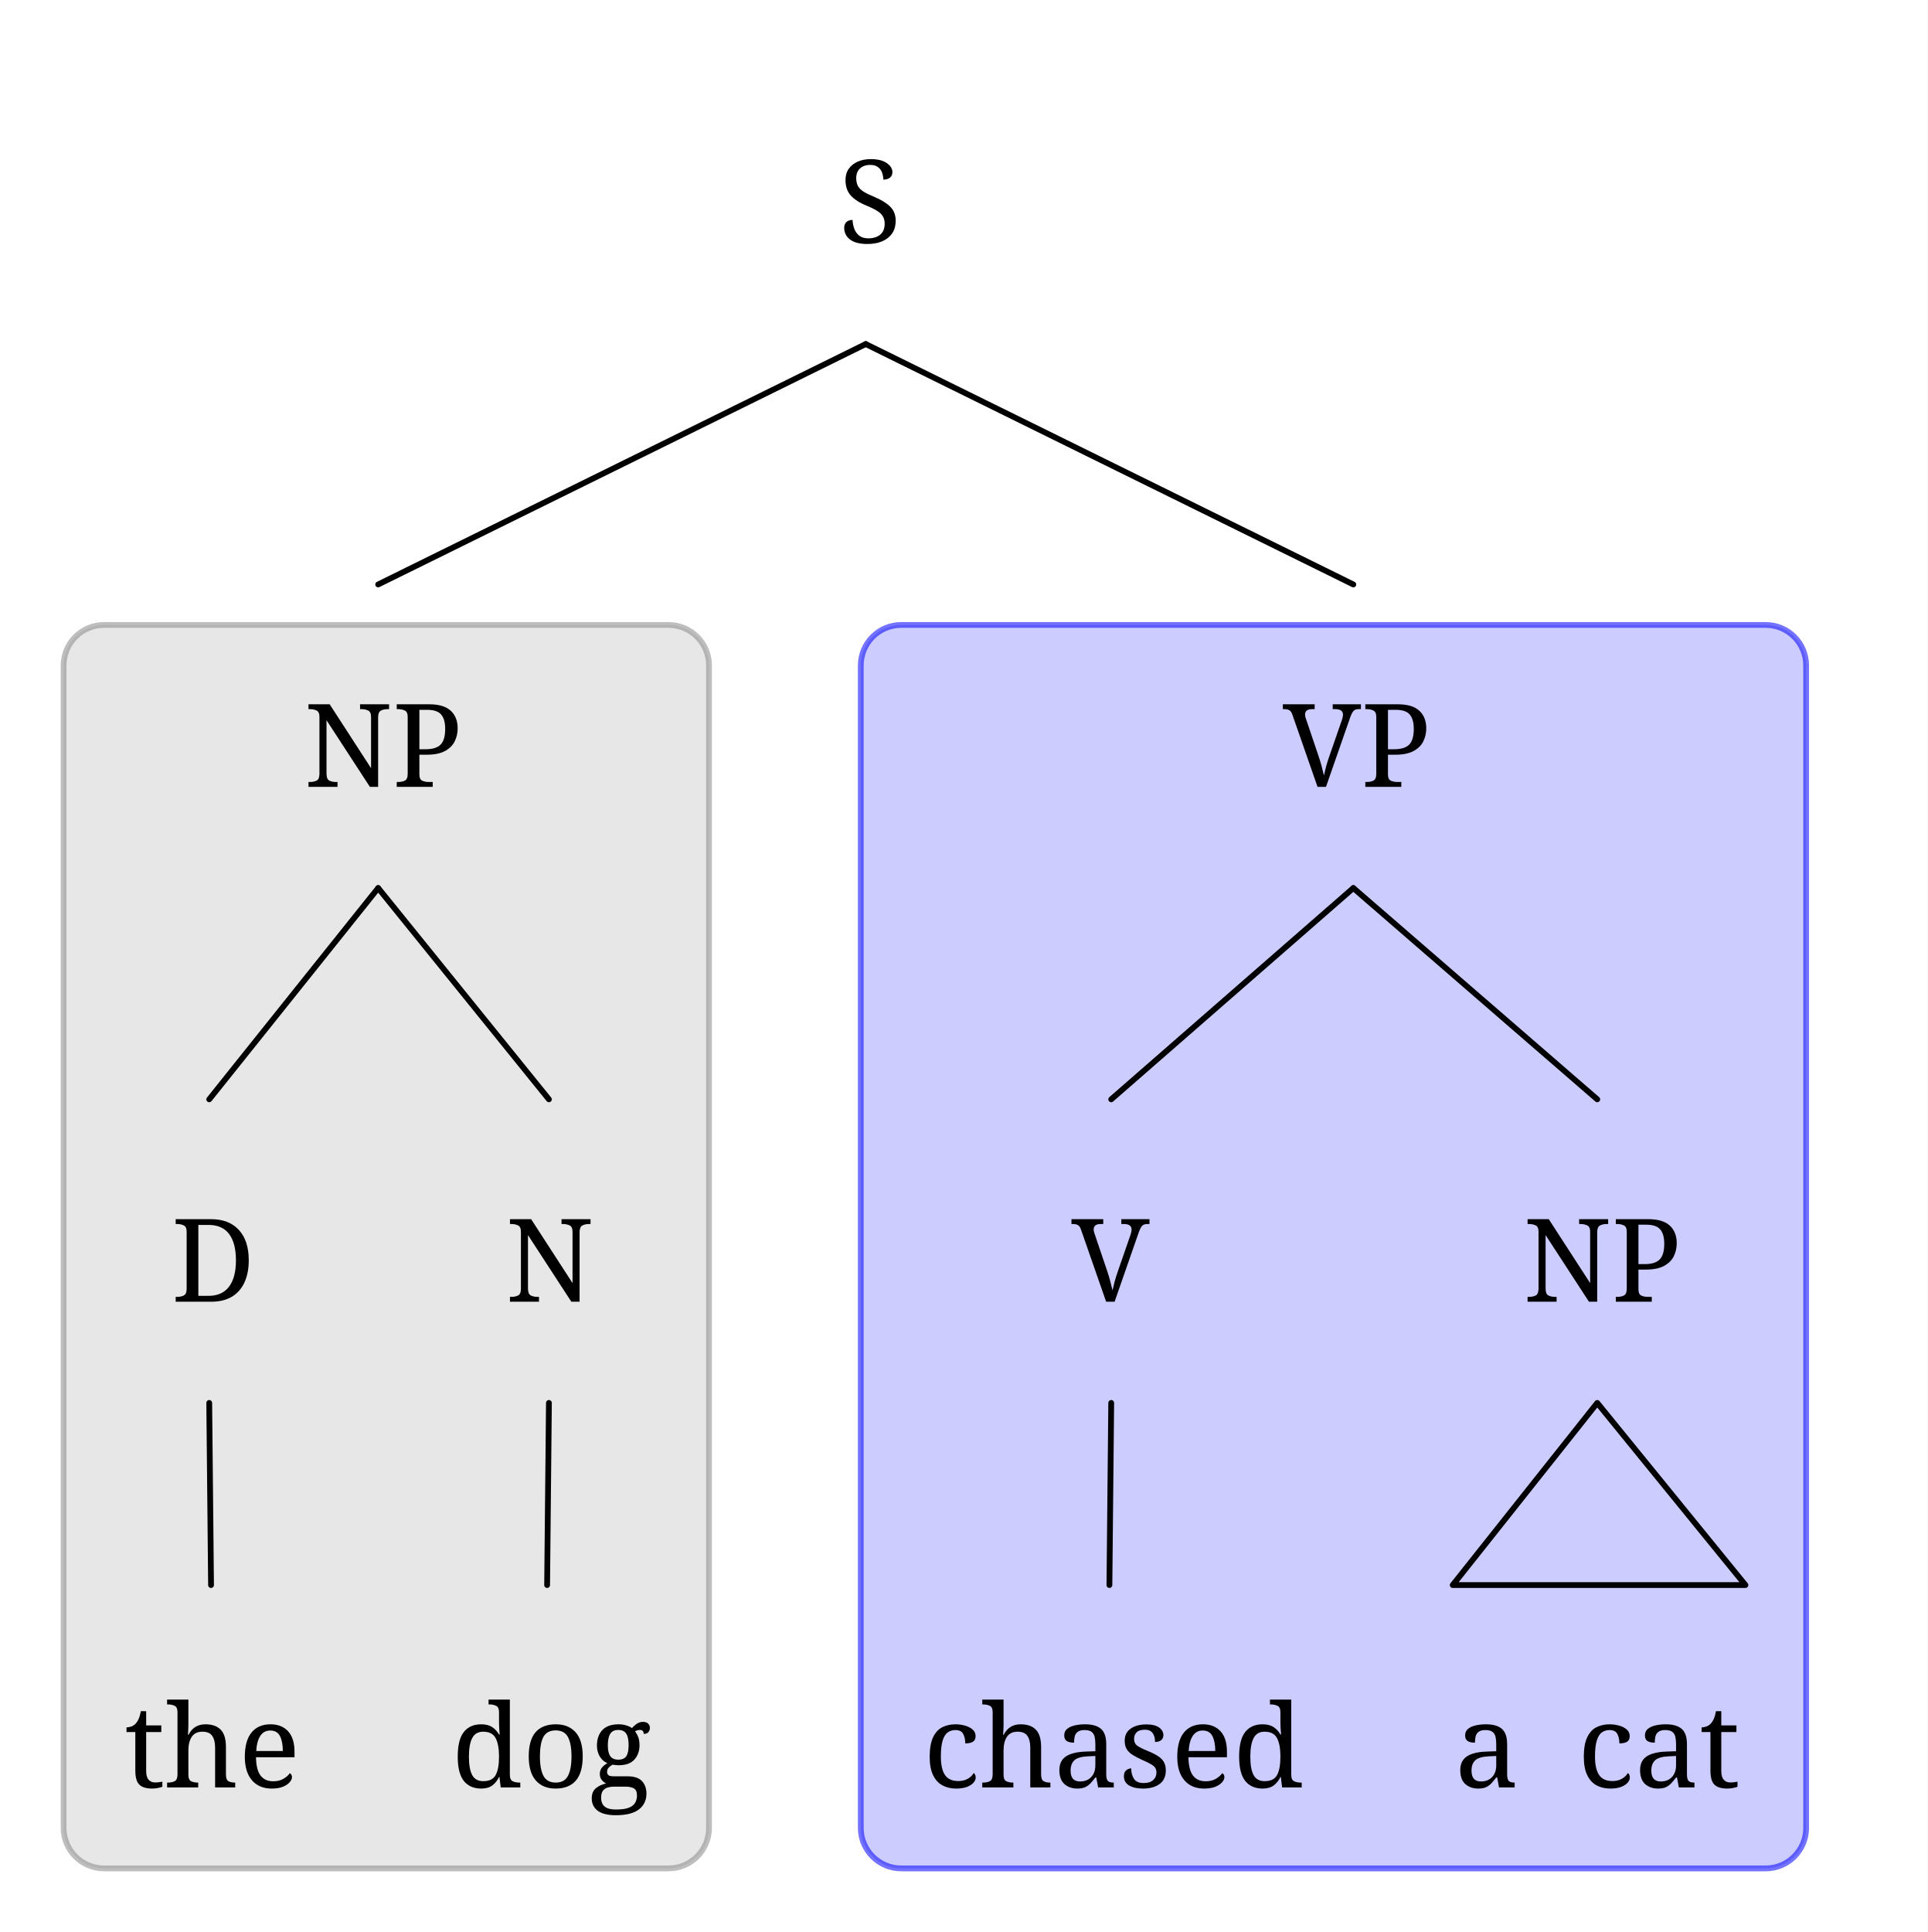
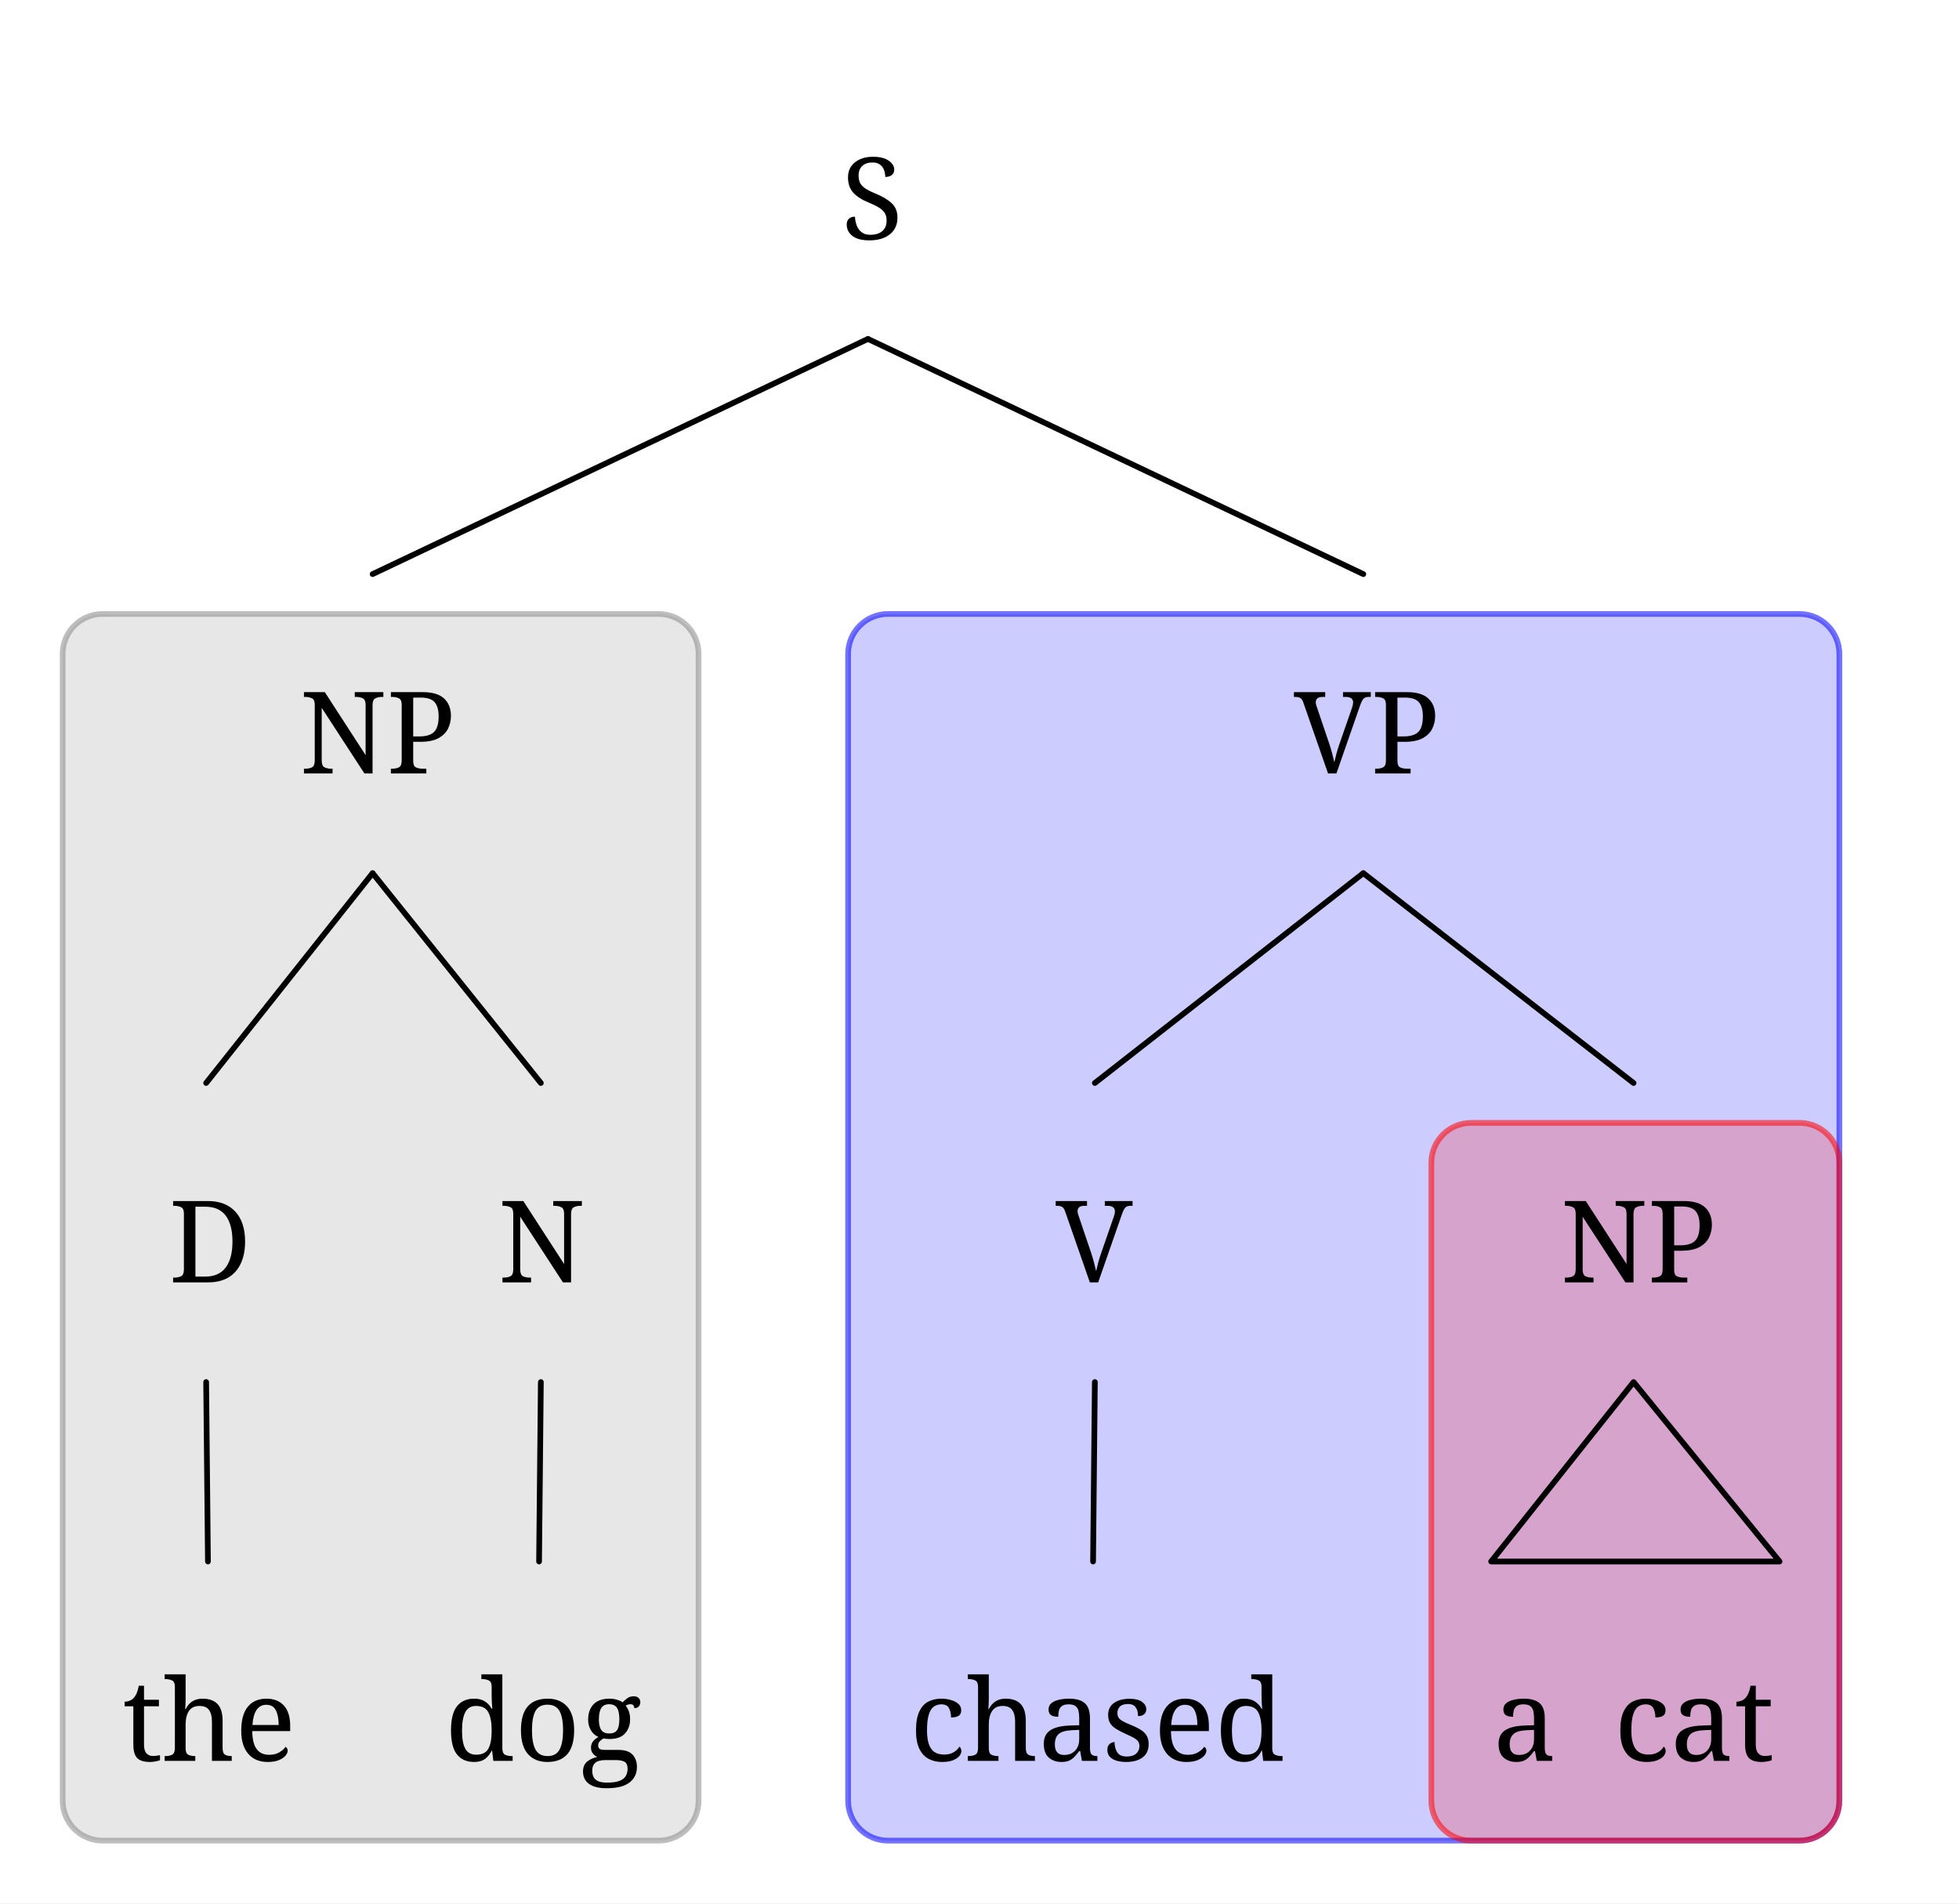
- <svg xmlns="http://www.w3.org/2000/svg" width="533.4" height="534.592" viewBox="-17.6, 0, 533.4, 534.592" version="1.1">
+ <svg xmlns="http://www.w3.org/2000/svg" width="550.2" height="534.592" viewBox="-17.6, 0, 550.2, 534.592" version="1.1">
  <defs>
    <marker id="arrow" markerUnits="userSpaceOnUse" viewBox="0 0 10 10" refX="10" refY="5" markerWidth="16.8" markerHeight="16.8" orient="auto">
      <path d="M 0 0 L 10 5 L 0 10" fill="black" />
    </marker>
    <marker id="arrowBackward" markerUnits="userSpaceOnUse" viewBox="0 0 10 10" refX="5" refY="5" markerWidth="16.8" markerHeight="16.8" orient="auto">
      <path d="M 0 0 L 10 5 L 0 10 z" fill="black" />
    </marker>
    <marker id="arrowForward" markerUnits="userSpaceOnUse" viewBox="0 0 10 10" refX="5" refY="5" markerWidth="16.8" markerHeight="16.8" orient="auto">
      <path d="M 10 0 L 0 5 L 10 10 z" fill="black" />
    </marker>
    <marker id="arrowBothways" markerUnits="userSpaceOnUse" viewBox="0 0 30 10" refX="15" refY="5" markerWidth="50.4" markerHeight="16.8" orient="auto">
      <path d="M 0 5 L 10 0 L 10 5 L 20 5 L 20 0 L 30 5 L 20 10 L 20 5 L 10 5 L 10 10 z" fill="black" />
    </marker>
    <pattern id="hatchBlack" x="10" y="10" width="10.0" height="10.0" patternUnits="userSpaceOnUse" patternTransform="rotate(45)">
      <line x1="0" y="0" x2="0" y2="10.0" stroke="black" stroke-width="4.0" />
    </pattern>
    <pattern id="hatchForNode" x="10" y="10" width="10.0" height="10.0" patternUnits="userSpaceOnUse" patternTransform="rotate(45)">
      <line x1="0" y="0" x2="0" y2="10.0" stroke="black" stroke-width="4.0" />
    </pattern>
    <pattern id="hatchForLeaf" x="10" y="10" width="10.0" height="10.0" patternUnits="userSpaceOnUse" patternTransform="rotate(45)">
      <line x1="0" y="0" x2="0" y2="10.0" stroke="black" stroke-width="4.0" />
    </pattern>
  </defs>
-   <rect x="-17.6" y="0" width="533.4" height="534.592" stroke="none" fill="white" />
-   <rect x="0.0" y="172.925" width="178.6" height="344.067" rx="11.2" ry="11.2" fill="#888888" fill-opacity="0.2" stroke="#888888" stroke-opacity="0.55" stroke-width="1.6" />
-   <rect x="220.6" y="172.925" width="261.6" height="344.067" rx="11.2" ry="11.2" fill="blue" fill-opacity="0.2" stroke="blue" stroke-opacity="0.55" stroke-width="1.6" />
-   <text white-space="pre" alignment-baseline="text-top" style="fill: black; storoke-width: 0; font-size: 32px;" x="214.475" y="67.2">
-     <tspan x="214.475" y="67.2" style="" text-decoration="" font-family="'Noto Serif', 'Noto Serif JP', 'Noto Serif CJK JP', 'Noto Naskh Arabic', 'Noto Sans Arabic', 'Noto Serif Hebrew', 'Noto Serif Devanagari', 'Noto Serif Thai', 'Noto Serif Khmer', 'DejaVu Serif', 'Noto Sans Math', OpenMoji, 'OpenMoji Color', 'OpenMoji Black', 'Noto Emoji', serif">S</tspan>
+   <rect x="-17.6" y="0" width="550.2" height="534.592" stroke="none" fill="white" />
+   <rect x="0.0" y="172.453" width="178.6" height="344.539" rx="11.2" ry="11.2" fill="#888888" fill-opacity="0.2" stroke="#888888" stroke-opacity="0.55" stroke-width="1.6" />
+   <rect x="220.6" y="172.453" width="278.4" height="344.539" rx="11.2" ry="11.2" fill="blue" fill-opacity="0.2" stroke="blue" stroke-opacity="0.55" stroke-width="1.6" />
+   <rect x="384.4" y="315.392" width="114.6" height="201.6" rx="11.2" ry="11.2" fill="red" fill-opacity="0.2" stroke="red" stroke-opacity="0.55" stroke-width="1.6" />
+   <text white-space="pre" alignment-baseline="text-top" style="fill: black; storoke-width: 0; font-size: 32px;" x="218.675" y="67.2">
+     <tspan x="218.675" y="67.2" style="" text-decoration="" font-family="'Noto Serif', 'Noto Serif JP', 'Noto Serif CJK JP', 'Noto Naskh Arabic', 'Noto Sans Arabic', 'Noto Serif Hebrew', 'Noto Serif Devanagari', 'Noto Serif Thai', 'Noto Serif Khmer', 'DejaVu Serif', 'Noto Sans Math', OpenMoji, 'OpenMoji Color', 'OpenMoji Black', 'Noto Emoji', serif">S</tspan>
  </text>
-   <text white-space="pre" alignment-baseline="text-top" style="fill: black; storoke-width: 0; font-size: 32px;" x="66.55" y="217.725">
-     <tspan x="66.55" y="217.725" style="" text-decoration="" font-family="'Noto Serif', 'Noto Serif JP', 'Noto Serif CJK JP', 'Noto Naskh Arabic', 'Noto Sans Arabic', 'Noto Serif Hebrew', 'Noto Serif Devanagari', 'Noto Serif Thai', 'Noto Serif Khmer', 'DejaVu Serif', 'Noto Sans Math', OpenMoji, 'OpenMoji Color', 'OpenMoji Black', 'Noto Emoji', serif">NP</tspan>
+   <text white-space="pre" alignment-baseline="text-top" style="fill: black; storoke-width: 0; font-size: 32px;" x="66.55" y="217.253">
+     <tspan x="66.55" y="217.253" style="" text-decoration="" font-family="'Noto Serif', 'Noto Serif JP', 'Noto Serif CJK JP', 'Noto Naskh Arabic', 'Noto Sans Arabic', 'Noto Serif Hebrew', 'Noto Serif Devanagari', 'Noto Serif Thai', 'Noto Serif Khmer', 'DejaVu Serif', 'Noto Sans Math', OpenMoji, 'OpenMoji Color', 'OpenMoji Black', 'Noto Emoji', serif">NP</tspan>
  </text>
  <text white-space="pre" alignment-baseline="text-top" style="fill: black; storoke-width: 0; font-size: 32px;" x="29.8" y="360.192">
    <tspan x="29.8" y="360.192" style="" text-decoration="" font-family="'Noto Serif', 'Noto Serif JP', 'Noto Serif CJK JP', 'Noto Naskh Arabic', 'Noto Sans Arabic', 'Noto Serif Hebrew', 'Noto Serif Devanagari', 'Noto Serif Thai', 'Noto Serif Khmer', 'DejaVu Serif', 'Noto Sans Math', OpenMoji, 'OpenMoji Color', 'OpenMoji Black', 'Noto Emoji', serif">D</tspan>
  </text>
  <text white-space="pre" alignment-baseline="text-top" style="fill: black; storoke-width: 0; font-size: 32px;" x="16.8" y="494.592">
    <tspan x="16.8" y="494.592" style="" text-decoration="" font-family="'Noto Serif', 'Noto Serif JP', 'Noto Serif CJK JP', 'Noto Naskh Arabic', 'Noto Sans Arabic', 'Noto Serif Hebrew', 'Noto Serif Devanagari', 'Noto Serif Thai', 'Noto Serif Khmer', 'DejaVu Serif', 'Noto Sans Math', OpenMoji, 'OpenMoji Color', 'OpenMoji Black', 'Noto Emoji', serif">the</tspan>
  </text>
  <text white-space="pre" alignment-baseline="text-top" style="fill: black; storoke-width: 0; font-size: 32px;" x="122.3" y="360.192">
    <tspan x="122.3" y="360.192" style="" text-decoration="" font-family="'Noto Serif', 'Noto Serif JP', 'Noto Serif CJK JP', 'Noto Naskh Arabic', 'Noto Sans Arabic', 'Noto Serif Hebrew', 'Noto Serif Devanagari', 'Noto Serif Thai', 'Noto Serif Khmer', 'DejaVu Serif', 'Noto Sans Math', OpenMoji, 'OpenMoji Color', 'OpenMoji Black', 'Noto Emoji', serif">N</tspan>
  </text>
  <text white-space="pre" alignment-baseline="text-top" style="fill: black; storoke-width: 0; font-size: 32px;" x="107.3" y="494.592">
    <tspan x="107.3" y="494.592" style="" text-decoration="" font-family="'Noto Serif', 'Noto Serif JP', 'Noto Serif CJK JP', 'Noto Naskh Arabic', 'Noto Sans Arabic', 'Noto Serif Hebrew', 'Noto Serif Devanagari', 'Noto Serif Thai', 'Noto Serif Khmer', 'DejaVu Serif', 'Noto Sans Math', OpenMoji, 'OpenMoji Color', 'OpenMoji Black', 'Noto Emoji', serif">dog</tspan>
  </text>
-   <text white-space="pre" alignment-baseline="text-top" style="fill: black; storoke-width: 0; font-size: 32px;" x="337.4" y="217.725">
-     <tspan x="337.4" y="217.725" style="" text-decoration="" font-family="'Noto Serif', 'Noto Serif JP', 'Noto Serif CJK JP', 'Noto Naskh Arabic', 'Noto Sans Arabic', 'Noto Serif Hebrew', 'Noto Serif Devanagari', 'Noto Serif Thai', 'Noto Serif Khmer', 'DejaVu Serif', 'Noto Sans Math', OpenMoji, 'OpenMoji Color', 'OpenMoji Black', 'Noto Emoji', serif">VP</tspan>
+   <text white-space="pre" alignment-baseline="text-top" style="fill: black; storoke-width: 0; font-size: 32px;" x="345.8" y="217.253">
+     <tspan x="345.8" y="217.253" style="" text-decoration="" font-family="'Noto Serif', 'Noto Serif JP', 'Noto Serif CJK JP', 'Noto Naskh Arabic', 'Noto Sans Arabic', 'Noto Serif Hebrew', 'Noto Serif Devanagari', 'Noto Serif Thai', 'Noto Serif Khmer', 'DejaVu Serif', 'Noto Sans Math', OpenMoji, 'OpenMoji Color', 'OpenMoji Black', 'Noto Emoji', serif">VP</tspan>
  </text>
  <text white-space="pre" alignment-baseline="text-top" style="fill: black; storoke-width: 0; font-size: 32px;" x="278.9" y="360.192">
    <tspan x="278.9" y="360.192" style="" text-decoration="" font-family="'Noto Serif', 'Noto Serif JP', 'Noto Serif CJK JP', 'Noto Naskh Arabic', 'Noto Sans Arabic', 'Noto Serif Hebrew', 'Noto Serif Devanagari', 'Noto Serif Thai', 'Noto Serif Khmer', 'DejaVu Serif', 'Noto Sans Math', OpenMoji, 'OpenMoji Color', 'OpenMoji Black', 'Noto Emoji', serif">V</tspan>
  </text>
  <text white-space="pre" alignment-baseline="text-top" style="fill: black; storoke-width: 0; font-size: 32px;" x="237.9" y="494.592">
    <tspan x="237.9" y="494.592" style="" text-decoration="" font-family="'Noto Serif', 'Noto Serif JP', 'Noto Serif CJK JP', 'Noto Naskh Arabic', 'Noto Sans Arabic', 'Noto Serif Hebrew', 'Noto Serif Devanagari', 'Noto Serif Thai', 'Noto Serif Khmer', 'DejaVu Serif', 'Noto Sans Math', OpenMoji, 'OpenMoji Color', 'OpenMoji Black', 'Noto Emoji', serif">chased</tspan>
  </text>
-   <text white-space="pre" alignment-baseline="text-top" style="fill: black; storoke-width: 0; font-size: 32px;" x="403.9" y="360.192">
-     <tspan x="403.9" y="360.192" style="" text-decoration="" font-family="'Noto Serif', 'Noto Serif JP', 'Noto Serif CJK JP', 'Noto Naskh Arabic', 'Noto Sans Arabic', 'Noto Serif Hebrew', 'Noto Serif Devanagari', 'Noto Serif Thai', 'Noto Serif Khmer', 'DejaVu Serif', 'Noto Sans Math', OpenMoji, 'OpenMoji Color', 'OpenMoji Black', 'Noto Emoji', serif">NP</tspan>
+   <text white-space="pre" alignment-baseline="text-top" style="fill: black; storoke-width: 0; font-size: 32px;" x="420.7" y="360.192">
+     <tspan x="420.7" y="360.192" style="" text-decoration="" font-family="'Noto Serif', 'Noto Serif JP', 'Noto Serif CJK JP', 'Noto Naskh Arabic', 'Noto Sans Arabic', 'Noto Serif Hebrew', 'Noto Serif Devanagari', 'Noto Serif Thai', 'Noto Serif Khmer', 'DejaVu Serif', 'Noto Sans Math', OpenMoji, 'OpenMoji Color', 'OpenMoji Black', 'Noto Emoji', serif">NP</tspan>
  </text>
-   <text white-space="pre" alignment-baseline="text-top" style="fill: black; storoke-width: 0; font-size: 32px;" x="384.9" y="494.592">
-     <tspan x="384.9" y="494.592" style="" text-decoration="" font-family="'Noto Serif', 'Noto Serif JP', 'Noto Serif CJK JP', 'Noto Naskh Arabic', 'Noto Sans Arabic', 'Noto Serif Hebrew', 'Noto Serif Devanagari', 'Noto Serif Thai', 'Noto Serif Khmer', 'DejaVu Serif', 'Noto Sans Math', OpenMoji, 'OpenMoji Color', 'OpenMoji Black', 'Noto Emoji', serif">a<tspan style="fill:none;">￭</tspan>cat</tspan>
+   <text white-space="pre" alignment-baseline="text-top" style="fill: black; storoke-width: 0; font-size: 32px;" x="401.7" y="494.592">
+     <tspan x="401.7" y="494.592" style="" text-decoration="" font-family="'Noto Serif', 'Noto Serif JP', 'Noto Serif CJK JP', 'Noto Naskh Arabic', 'Noto Sans Arabic', 'Noto Serif Hebrew', 'Noto Serif Devanagari', 'Noto Serif Thai', 'Noto Serif Khmer', 'DejaVu Serif', 'Noto Sans Math', OpenMoji, 'OpenMoji Color', 'OpenMoji Black', 'Noto Emoji', serif">a<tspan style="fill:none;">￭</tspan>cat</tspan>
  </text>
-   <line style="fill: none; stroke:black; stroke-width:1.6; stroke-linejoin:round; stroke-linecap:round;" x1="87.05" y1="161.725" x2="221.975" y2="95.2" />
-   <line style="fill: none; stroke:black; stroke-width:1.6; stroke-linejoin:round; stroke-linecap:round;" x1="356.9" y1="161.725" x2="221.975" y2="95.2" />
-   <line style="fill: none; stroke:black; stroke-width:1.6; stroke-linejoin:round; stroke-linecap:round;" x1="40.3" y1="304.192" x2="87.05" y2="245.725" />
-   <line style="fill: none; stroke:black; stroke-width:1.6; stroke-linejoin:round; stroke-linecap:round;" x1="134.3" y1="304.192" x2="87.05" y2="245.725" />
+   <line style="fill: none; stroke:black; stroke-width:1.6; stroke-linejoin:round; stroke-linecap:round;" x1="87.05" y1="161.253" x2="226.175" y2="95.2" />
+   <line style="fill: none; stroke:black; stroke-width:1.6; stroke-linejoin:round; stroke-linecap:round;" x1="365.3" y1="161.253" x2="226.175" y2="95.2" />
+   <line style="fill: none; stroke:black; stroke-width:1.6; stroke-linejoin:round; stroke-linecap:round;" x1="40.3" y1="304.192" x2="87.05" y2="245.253" />
+   <line style="fill: none; stroke:black; stroke-width:1.6; stroke-linejoin:round; stroke-linecap:round;" x1="134.3" y1="304.192" x2="87.05" y2="245.253" />
  <line style="fill: none; stroke:black; stroke-width:1.6; stroke-linejoin:round; stroke-linecap:round;" x1="40.8" y1="438.592" x2="40.3" y2="388.192" />
  <line style="fill: none; stroke:black; stroke-width:1.6; stroke-linejoin:round; stroke-linecap:round;" x1="133.8" y1="438.592" x2="134.3" y2="388.192" />
-   <line style="fill: none; stroke:black; stroke-width:1.6; stroke-linejoin:round; stroke-linecap:round;" x1="289.9" y1="304.192" x2="356.9" y2="245.725" />
-   <line style="fill: none; stroke:black; stroke-width:1.6; stroke-linejoin:round; stroke-linecap:round;" x1="424.4" y1="304.192" x2="356.9" y2="245.725" />
+   <line style="fill: none; stroke:black; stroke-width:1.6; stroke-linejoin:round; stroke-linecap:round;" x1="289.9" y1="304.192" x2="365.3" y2="245.253" />
+   <line style="fill: none; stroke:black; stroke-width:1.6; stroke-linejoin:round; stroke-linecap:round;" x1="441.2" y1="304.192" x2="365.3" y2="245.253" />
  <line style="fill: none; stroke:black; stroke-width:1.6; stroke-linejoin:round; stroke-linecap:round;" x1="289.4" y1="438.592" x2="289.9" y2="388.192" />
-   <polygon style="fill: none; stroke: black; stroke-width:1.6; stroke-linejoin:round;stroke-linecap:round;" points="384.4 438.592 465.4 438.592 424.4 388.192" />
+   <polygon style="fill: none; stroke: black; stroke-width:1.6; stroke-linejoin:round;stroke-linecap:round;" points="401.2 438.592 482.2 438.592 441.2 388.192" />
</svg>
